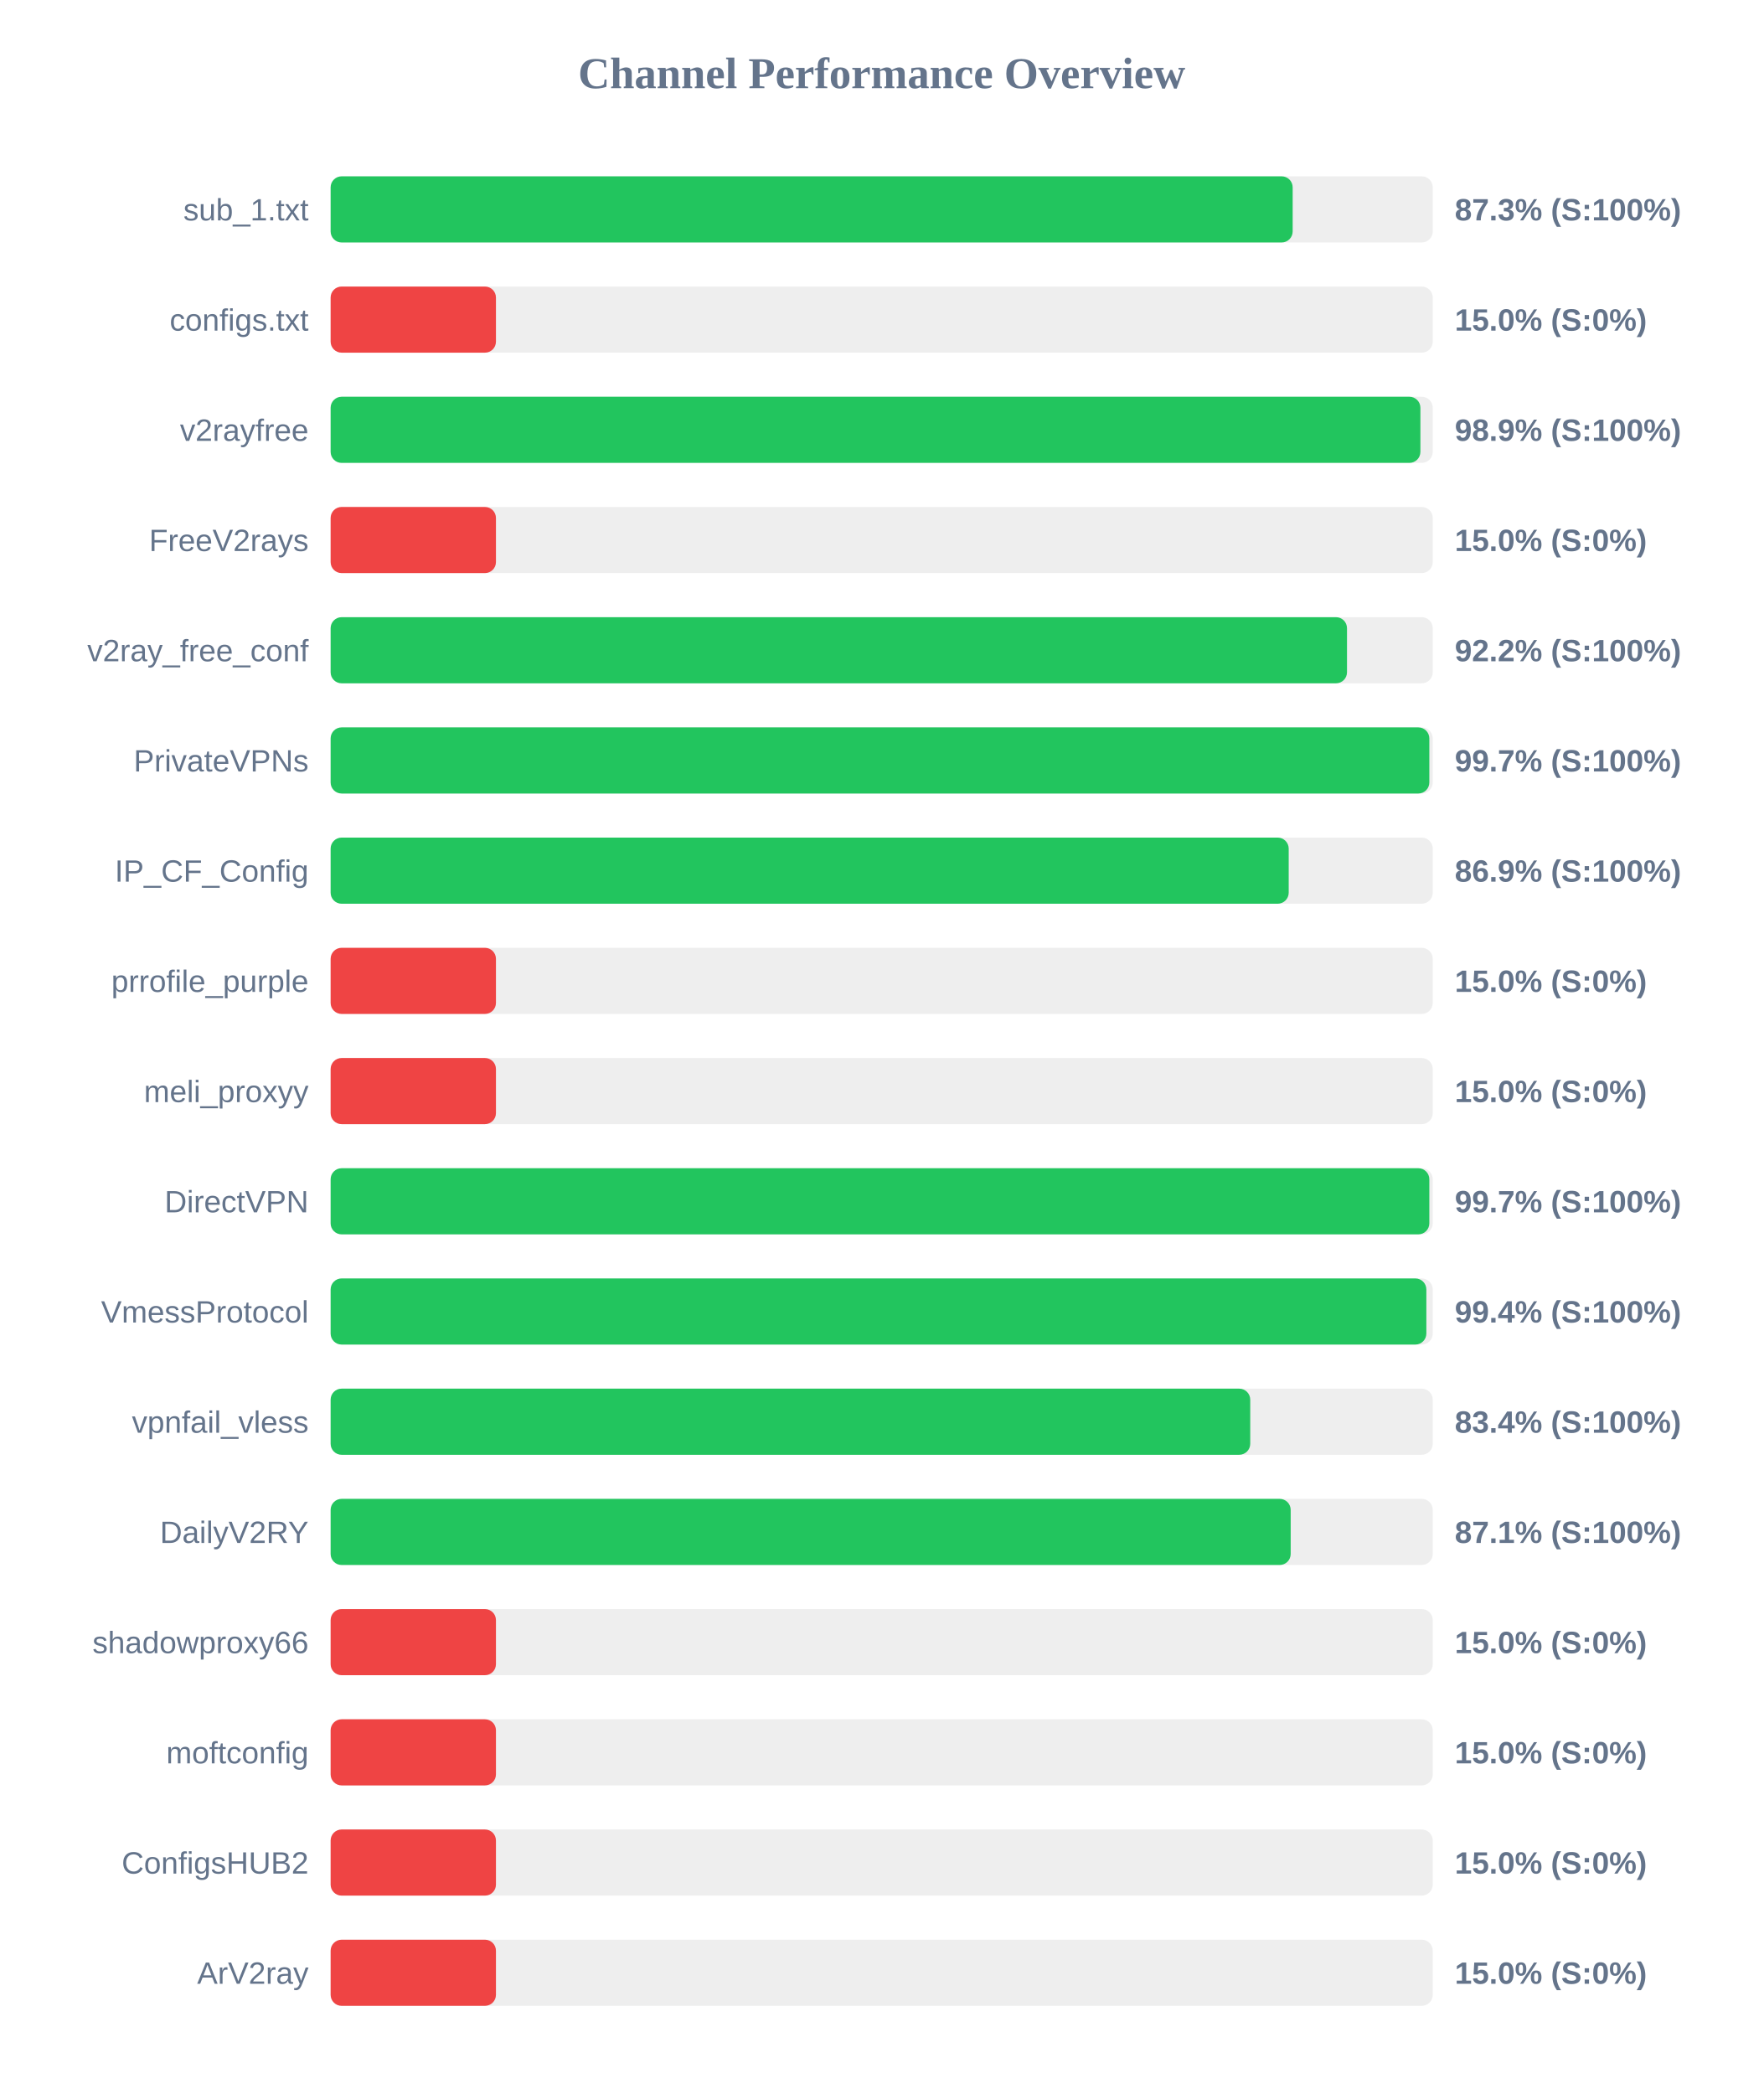
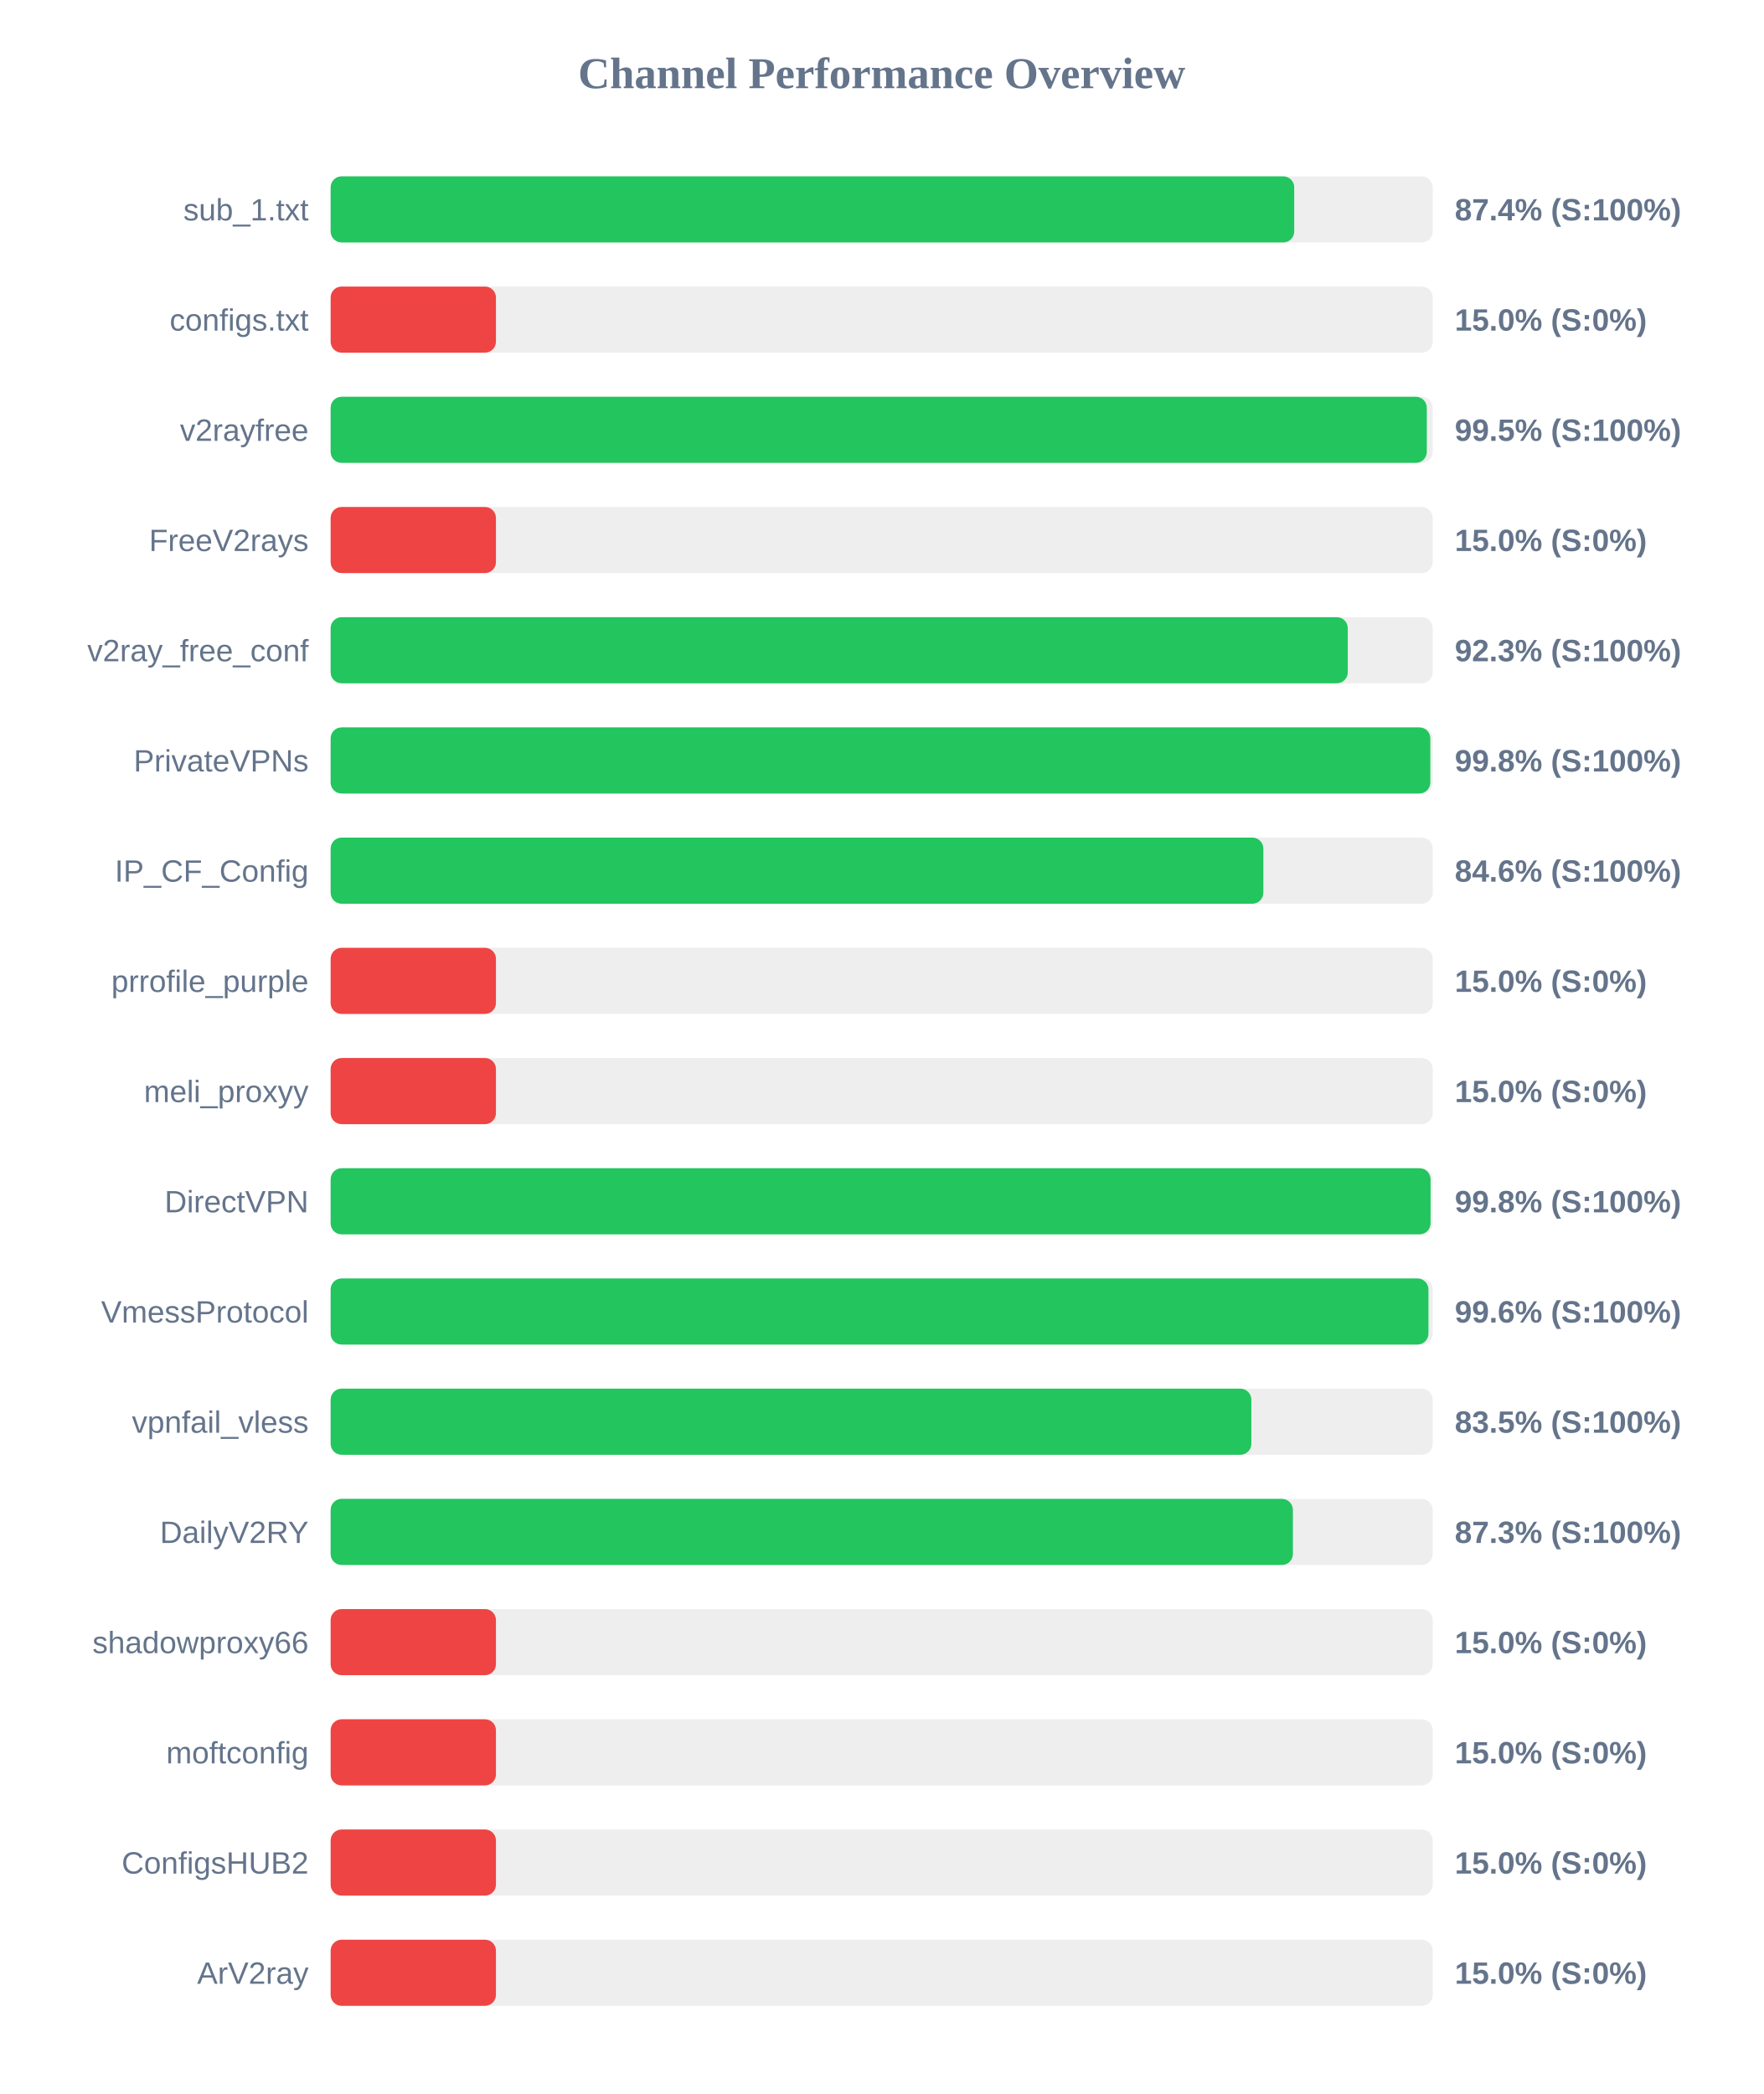
<svg xmlns="http://www.w3.org/2000/svg" width="800" height="950" version="1.1">
  <style>
        .row { font: 14px Arial; fill: #64748b; }
        .score { font: bold 14px Arial; fill: #64748b; }
    </style>
  <text x="400" y="40" text-anchor="middle" font-size="20px" font-weight="bold" fill="#64748b">Channel Performance Overview</text>
  <rect x="150" y="80" width="500" height="30" fill="#eee" rx="5" />
-   <rect x="150" y="80" width="436.45" height="30" fill="#22c55e" rx="5" />
+   <rect x="150" y="80" width="437.15" height="30" fill="#22c55e" rx="5" />
  <text x="140" y="100" text-anchor="end" class="row">sub_1.txt</text>
-   <text x="660" y="100" text-anchor="start" class="score">87.3% (S:100%)</text>
+   <text x="660" y="100" text-anchor="start" class="score">87.4% (S:100%)</text>
  <rect x="150" y="130" width="500" height="30" fill="#eee" rx="5" />
  <rect x="150" y="130" width="75.0" height="30" fill="#ef4444" rx="5" />
  <text x="140" y="150" text-anchor="end" class="row">configs.txt</text>
  <text x="660" y="150" text-anchor="start" class="score">15.0% (S:0%)</text>
  <rect x="150" y="180" width="500" height="30" fill="#eee" rx="5" />
-   <rect x="150" y="180" width="494.4" height="30" fill="#22c55e" rx="5" />
+   <rect x="150" y="180" width="497.3" height="30" fill="#22c55e" rx="5" />
  <text x="140" y="200" text-anchor="end" class="row">v2rayfree</text>
-   <text x="660" y="200" text-anchor="start" class="score">98.9% (S:100%)</text>
+   <text x="660" y="200" text-anchor="start" class="score">99.5% (S:100%)</text>
  <rect x="150" y="230" width="500" height="30" fill="#eee" rx="5" />
  <rect x="150" y="230" width="75.0" height="30" fill="#ef4444" rx="5" />
  <text x="140" y="250" text-anchor="end" class="row">FreeV2rays</text>
  <text x="660" y="250" text-anchor="start" class="score">15.0% (S:0%)</text>
  <rect x="150" y="280" width="500" height="30" fill="#eee" rx="5" />
-   <rect x="150" y="280" width="461.1" height="30" fill="#22c55e" rx="5" />
+   <rect x="150" y="280" width="461.45" height="30" fill="#22c55e" rx="5" />
  <text x="140" y="300" text-anchor="end" class="row">v2ray_free_conf</text>
-   <text x="660" y="300" text-anchor="start" class="score">92.2% (S:100%)</text>
+   <text x="660" y="300" text-anchor="start" class="score">92.3% (S:100%)</text>
  <rect x="150" y="330" width="500" height="30" fill="#eee" rx="5" />
-   <rect x="150" y="330" width="498.45" height="30" fill="#22c55e" rx="5" />
+   <rect x="150" y="330" width="498.9" height="30" fill="#22c55e" rx="5" />
  <text x="140" y="350" text-anchor="end" class="row">PrivateVPNs</text>
-   <text x="660" y="350" text-anchor="start" class="score">99.7% (S:100%)</text>
+   <text x="660" y="350" text-anchor="start" class="score">99.8% (S:100%)</text>
  <rect x="150" y="380" width="500" height="30" fill="#eee" rx="5" />
-   <rect x="150" y="380" width="434.65" height="30" fill="#22c55e" rx="5" />
+   <rect x="150" y="380" width="423.15" height="30" fill="#22c55e" rx="5" />
  <text x="140" y="400" text-anchor="end" class="row">IP_CF_Config</text>
-   <text x="660" y="400" text-anchor="start" class="score">86.9% (S:100%)</text>
+   <text x="660" y="400" text-anchor="start" class="score">84.6% (S:100%)</text>
  <rect x="150" y="430" width="500" height="30" fill="#eee" rx="5" />
  <rect x="150" y="430" width="75.0" height="30" fill="#ef4444" rx="5" />
  <text x="140" y="450" text-anchor="end" class="row">prrofile_purple</text>
  <text x="660" y="450" text-anchor="start" class="score">15.0% (S:0%)</text>
  <rect x="150" y="480" width="500" height="30" fill="#eee" rx="5" />
  <rect x="150" y="480" width="75.0" height="30" fill="#ef4444" rx="5" />
  <text x="140" y="500" text-anchor="end" class="row">meli_proxyy</text>
  <text x="660" y="500" text-anchor="start" class="score">15.0% (S:0%)</text>
  <rect x="150" y="530" width="500" height="30" fill="#eee" rx="5" />
-   <rect x="150" y="530" width="498.45" height="30" fill="#22c55e" rx="5" />
+   <rect x="150" y="530" width="499.0" height="30" fill="#22c55e" rx="5" />
  <text x="140" y="550" text-anchor="end" class="row">DirectVPN</text>
-   <text x="660" y="550" text-anchor="start" class="score">99.7% (S:100%)</text>
+   <text x="660" y="550" text-anchor="start" class="score">99.8% (S:100%)</text>
  <rect x="150" y="580" width="500" height="30" fill="#eee" rx="5" />
-   <rect x="150" y="580" width="497.1" height="30" fill="#22c55e" rx="5" />
+   <rect x="150" y="580" width="498.05" height="30" fill="#22c55e" rx="5" />
  <text x="140" y="600" text-anchor="end" class="row">VmessProtocol</text>
-   <text x="660" y="600" text-anchor="start" class="score">99.4% (S:100%)</text>
+   <text x="660" y="600" text-anchor="start" class="score">99.6% (S:100%)</text>
  <rect x="150" y="630" width="500" height="30" fill="#eee" rx="5" />
-   <rect x="150" y="630" width="417.2" height="30" fill="#22c55e" rx="5" />
+   <rect x="150" y="630" width="417.7" height="30" fill="#22c55e" rx="5" />
  <text x="140" y="650" text-anchor="end" class="row">vpnfail_vless</text>
-   <text x="660" y="650" text-anchor="start" class="score">83.4% (S:100%)</text>
+   <text x="660" y="650" text-anchor="start" class="score">83.5% (S:100%)</text>
  <rect x="150" y="680" width="500" height="30" fill="#eee" rx="5" />
-   <rect x="150" y="680" width="435.55" height="30" fill="#22c55e" rx="5" />
+   <rect x="150" y="680" width="436.55" height="30" fill="#22c55e" rx="5" />
  <text x="140" y="700" text-anchor="end" class="row">DailyV2RY</text>
-   <text x="660" y="700" text-anchor="start" class="score">87.1% (S:100%)</text>
+   <text x="660" y="700" text-anchor="start" class="score">87.3% (S:100%)</text>
  <rect x="150" y="730" width="500" height="30" fill="#eee" rx="5" />
  <rect x="150" y="730" width="75.0" height="30" fill="#ef4444" rx="5" />
  <text x="140" y="750" text-anchor="end" class="row">shadowproxy66</text>
  <text x="660" y="750" text-anchor="start" class="score">15.0% (S:0%)</text>
  <rect x="150" y="780" width="500" height="30" fill="#eee" rx="5" />
  <rect x="150" y="780" width="75.0" height="30" fill="#ef4444" rx="5" />
  <text x="140" y="800" text-anchor="end" class="row">moftconfig</text>
  <text x="660" y="800" text-anchor="start" class="score">15.0% (S:0%)</text>
  <rect x="150" y="830" width="500" height="30" fill="#eee" rx="5" />
  <rect x="150" y="830" width="75.0" height="30" fill="#ef4444" rx="5" />
  <text x="140" y="850" text-anchor="end" class="row">ConfigsHUB2</text>
  <text x="660" y="850" text-anchor="start" class="score">15.0% (S:0%)</text>
  <rect x="150" y="880" width="500" height="30" fill="#eee" rx="5" />
  <rect x="150" y="880" width="75.0" height="30" fill="#ef4444" rx="5" />
  <text x="140" y="900" text-anchor="end" class="row">ArV2ray</text>
  <text x="660" y="900" text-anchor="start" class="score">15.0% (S:0%)</text>
</svg>
